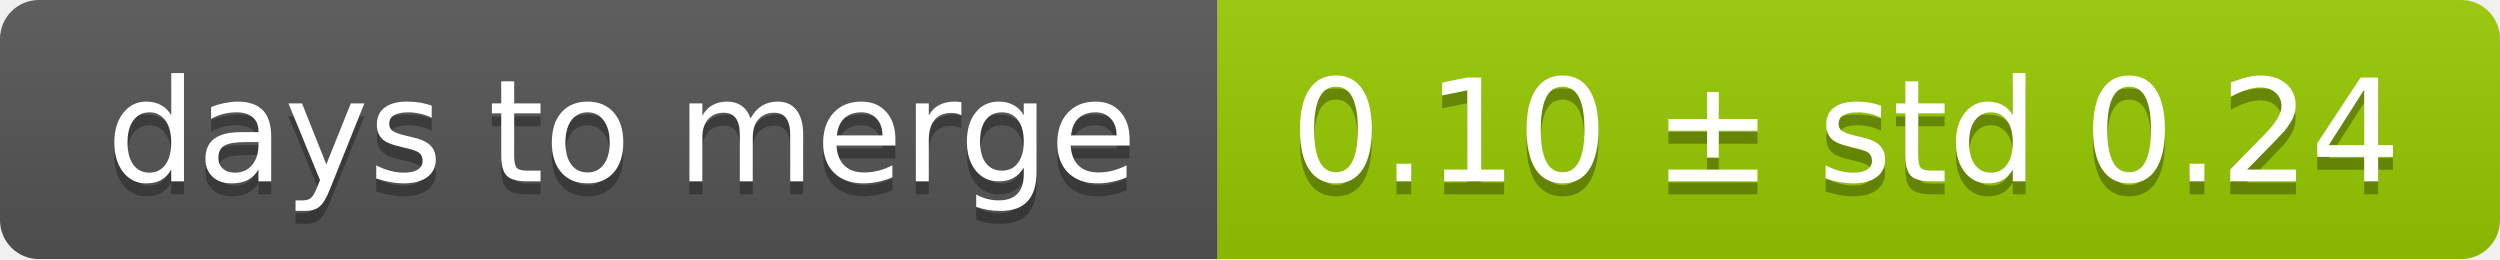
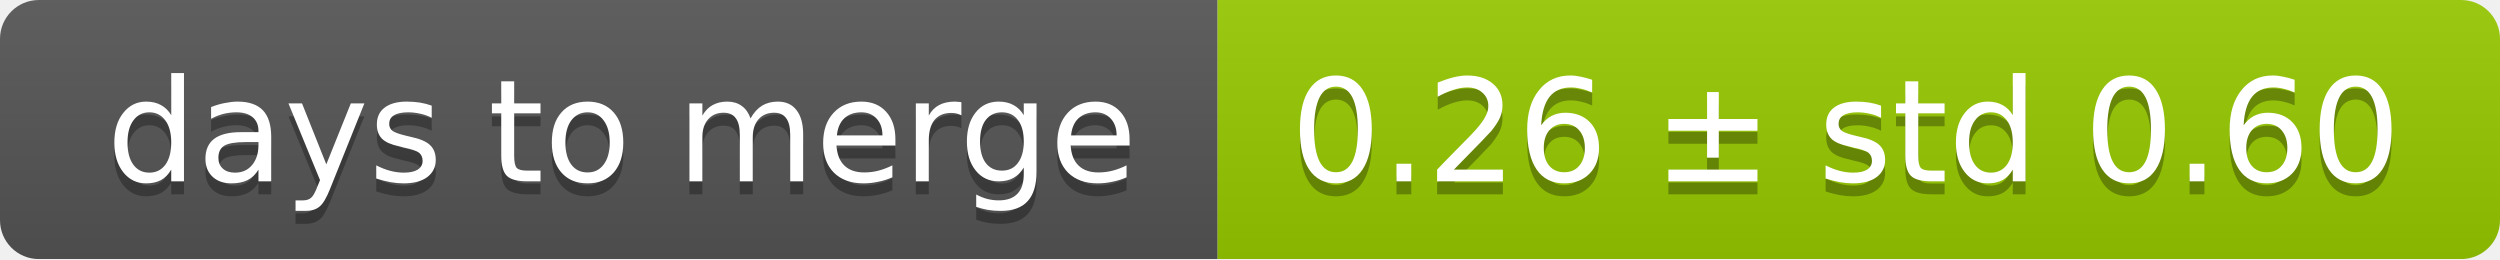
<svg xmlns="http://www.w3.org/2000/svg" width="193" height="20">
  <linearGradient id="smooth" x2="0" y2="100%">
    <stop offset="0" stop-color="#bbb" stop-opacity=".1" />
    <stop offset="1" stop-opacity=".1" />
  </linearGradient>
  <mask id="round">
    <rect width="193" height="20" rx="3" fill="#fff" />
  </mask>
  <g mask="url(#round)">
    <rect width="94" height="20" fill="#555" />
    <rect x="94" width="99" height="20" fill="#97ca00" />
    <rect width="193" height="20" fill="url(#smooth)" />
  </g>
  <g fill="#fff" text-anchor="middle" font-family="DejaVu Sans,Verdana,Geneva,sans-serif" font-size="11">
    <text x="48" y="15" fill="#010101" fill-opacity=".3">days to merge</text>
    <text x="48" y="14">days to merge</text>
-     <text x="142.5" y="15" fill="#010101" fill-opacity=".3">0.10 ± std 0.24</text>
-     <text x="142.5" y="14">0.10 ± std 0.24</text>
+     <text x="142.5" y="15" fill="#010101" fill-opacity=".3">0.26 ± std 0.60</text>
+     <text x="142.5" y="14">0.26 ± std 0.60</text>
  </g>
</svg>
